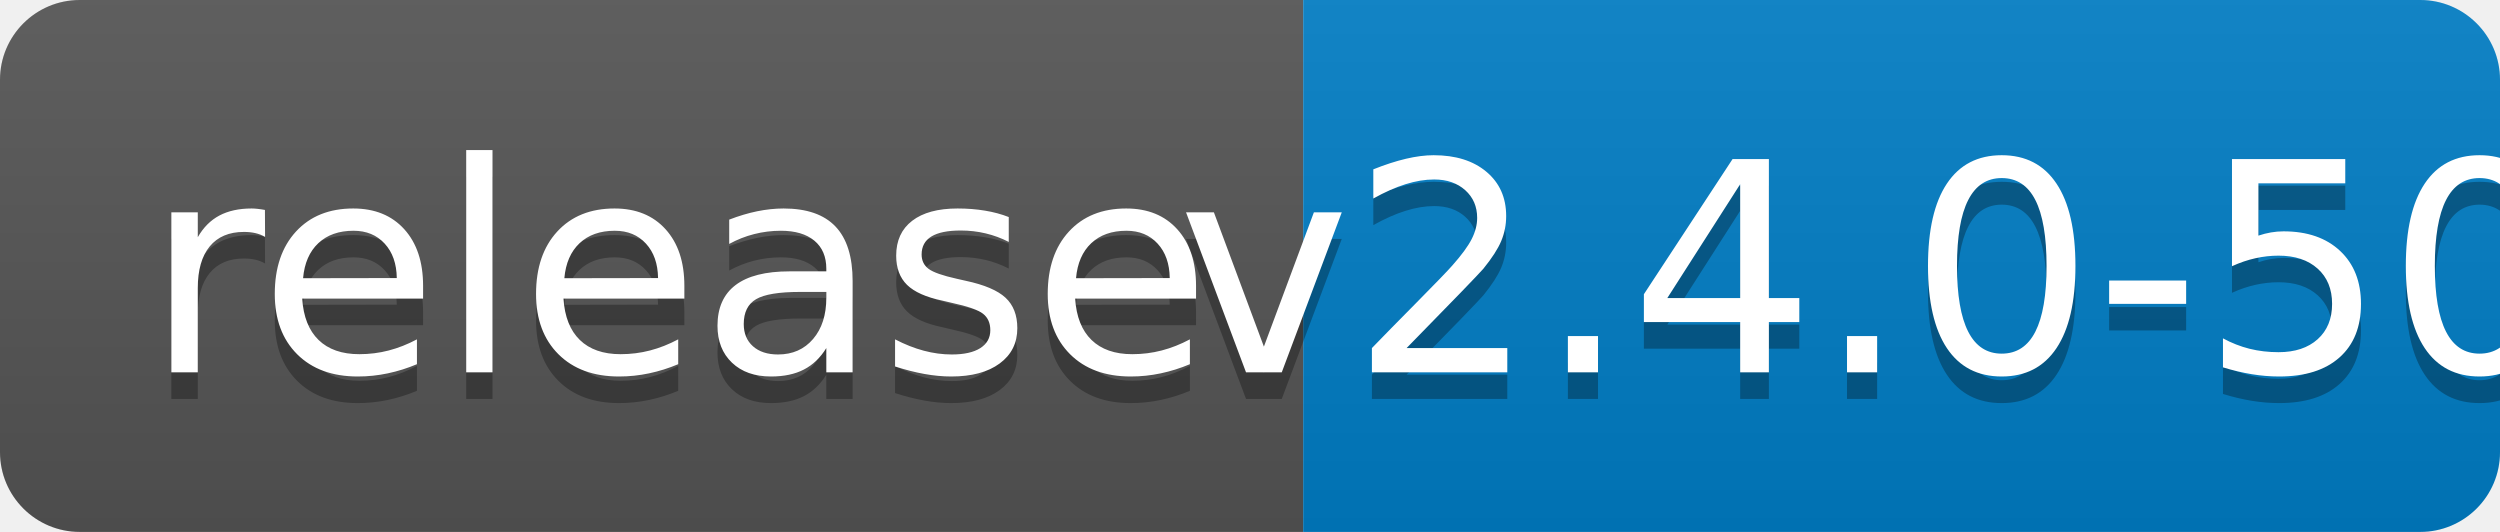
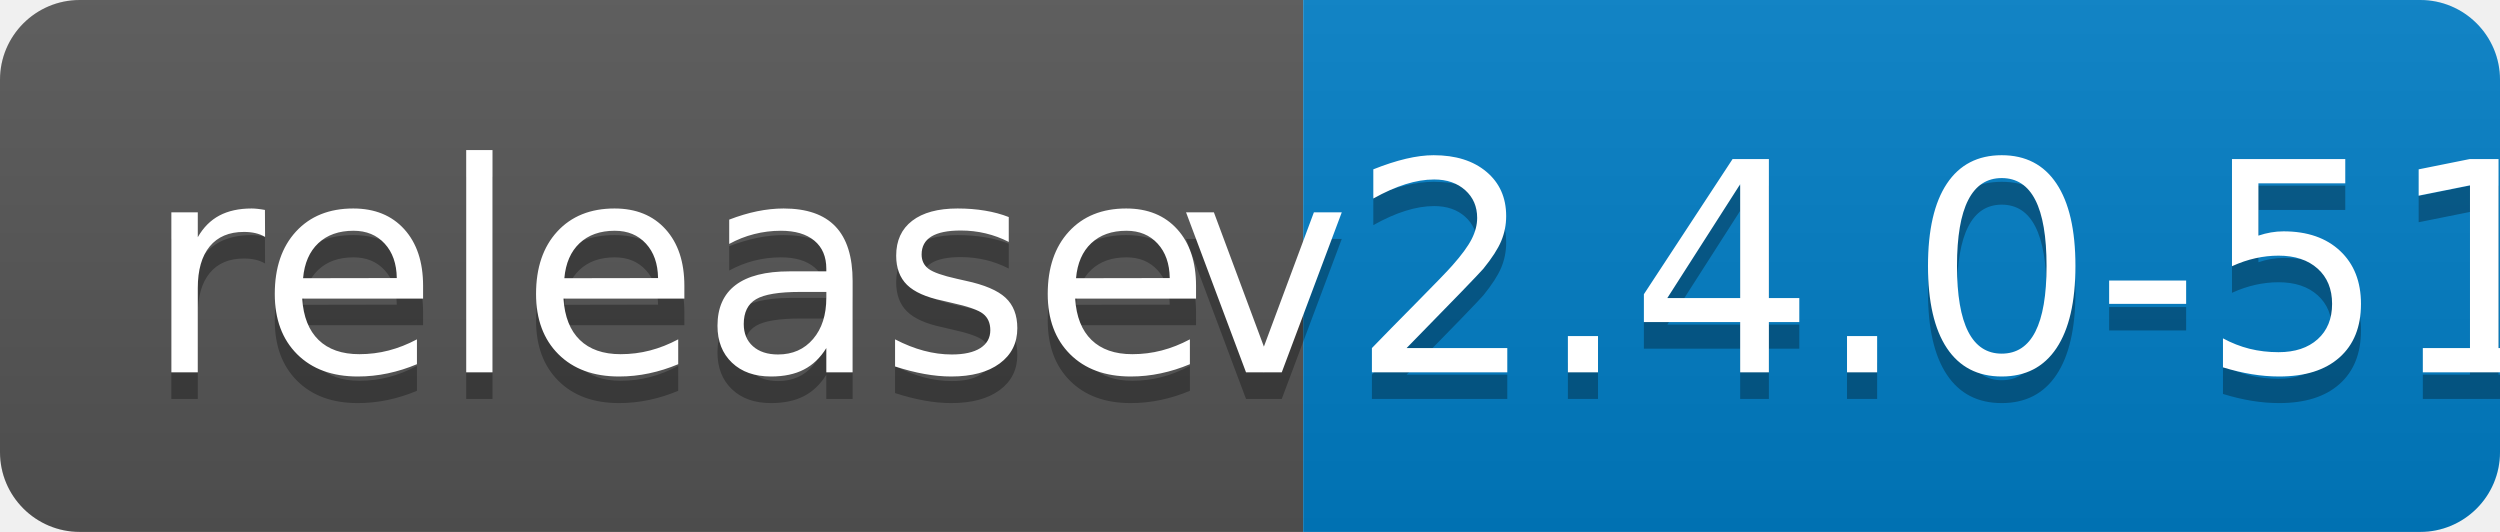
<svg xmlns="http://www.w3.org/2000/svg" width="94" height="20">
  <linearGradient id="b" x2="0" y2="100%">
    <stop offset="0" stop-color="#bbb" stop-opacity=".1" />
    <stop offset="1" stop-opacity=".1" />
  </linearGradient>
  <clipPath id="a">
    <rect width="94" height="20" rx="3" fill="#fff" />
  </clipPath>
  <g clip-path="url(#a)">
    <path fill="#555" d="M0 0h49v20H0z" />
    <path fill="#007ec6" d="M49 0h45v20H49z" />
    <path fill="url(#b)" d="M0 0h94v20H0z" />
  </g>
  <g fill="#fff" text-anchor="middle" font-family="DejaVu Sans,Verdana,Geneva,sans-serif" font-size="110">
    <text x="255" y="150" fill="#010101" fill-opacity=".3" transform="scale(.1)" textLength="390">release</text>
    <text x="255" y="140" transform="scale(.1)" textLength="390">release</text>
-     <text x="705" y="150" fill="#010101" fill-opacity=".3" transform="scale(.1)" textLength="350">v2.4.0-50</text>
-     <text x="705" y="140" transform="scale(.1)" textLength="350">v2.4.0-50</text>
+     <text x="705" y="150" fill="#010101" fill-opacity=".3" transform="scale(.1)" textLength="350">v2.4.0-51</text>
+     <text x="705" y="140" transform="scale(.1)" textLength="350">v2.4.0-51</text>
  </g>
</svg>
